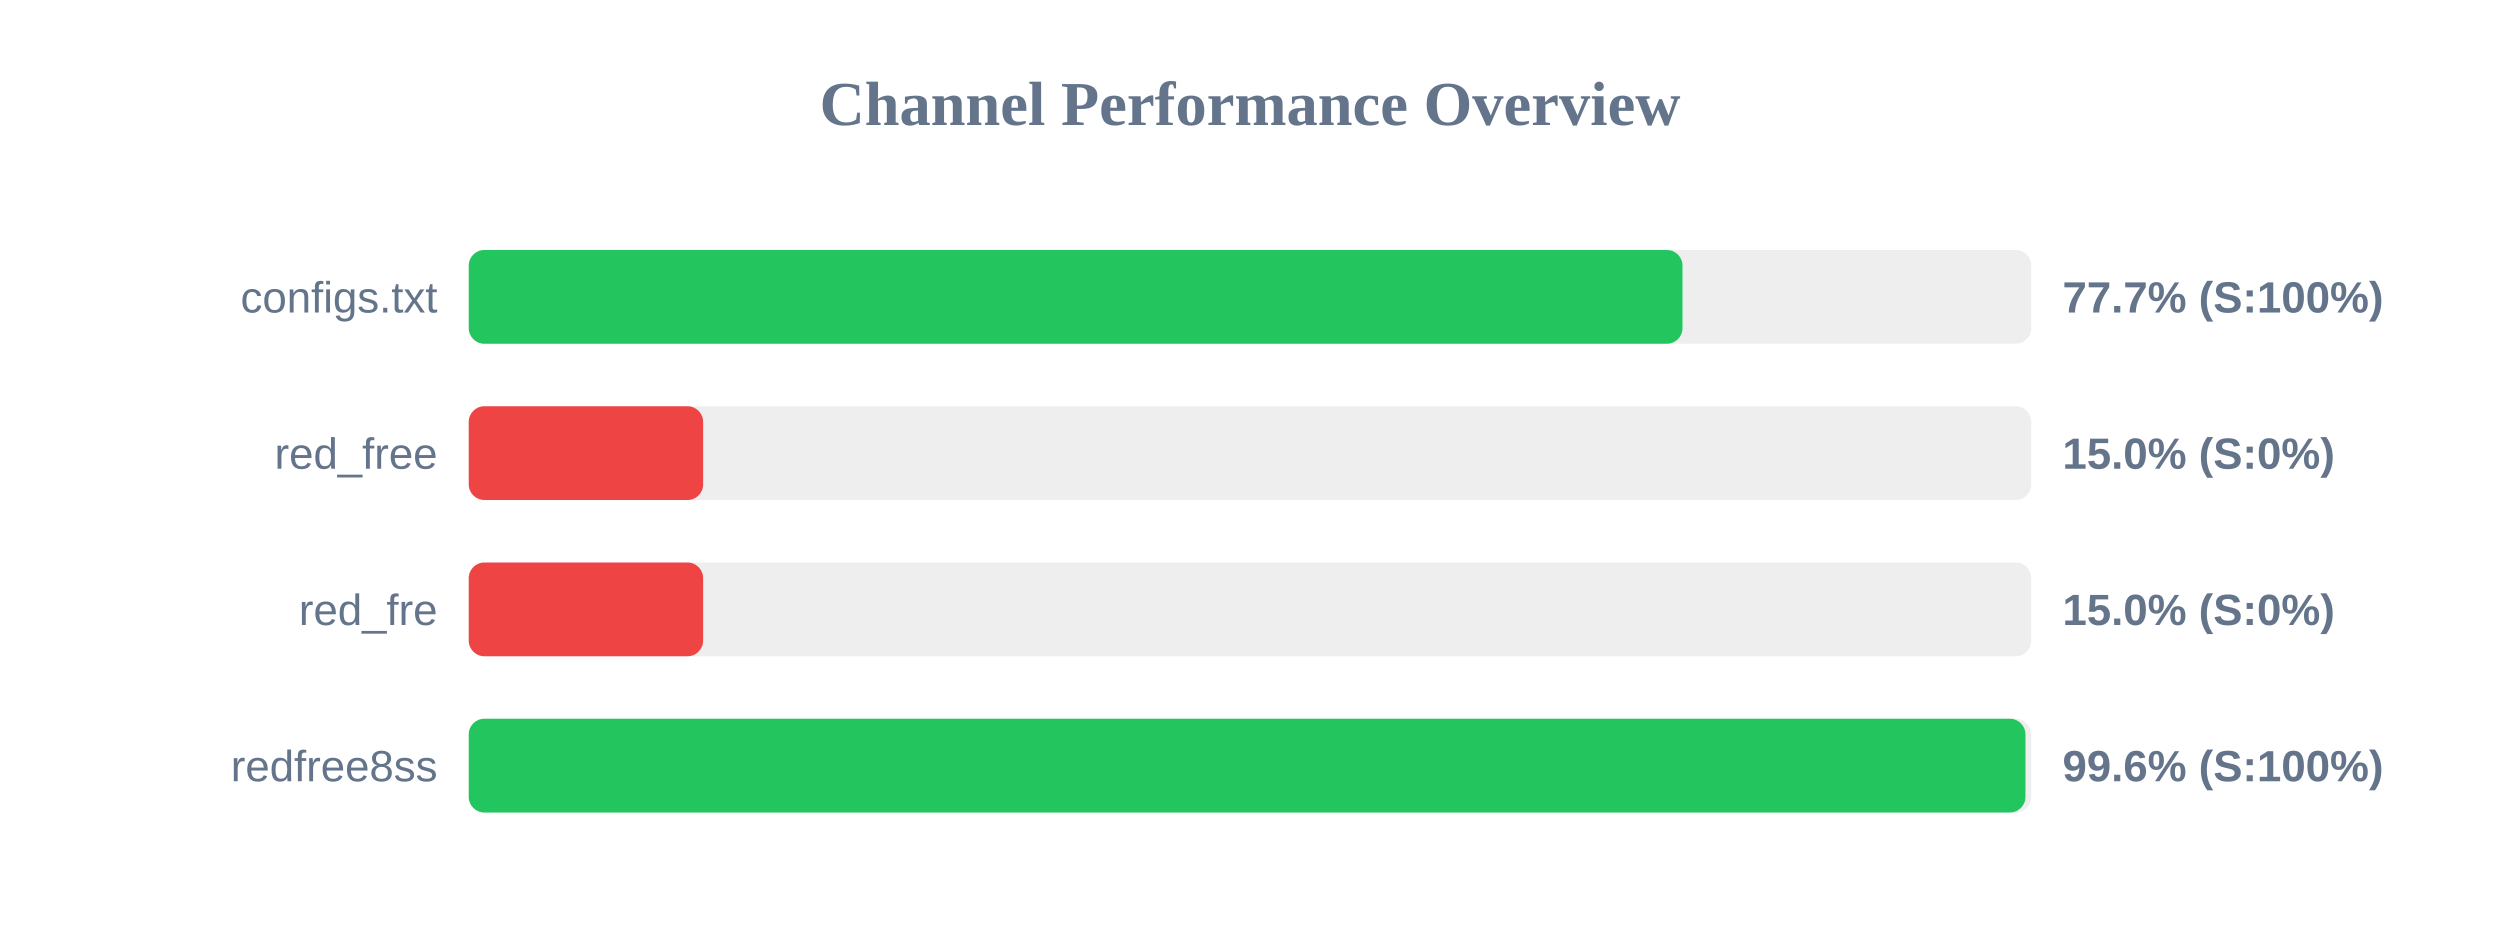
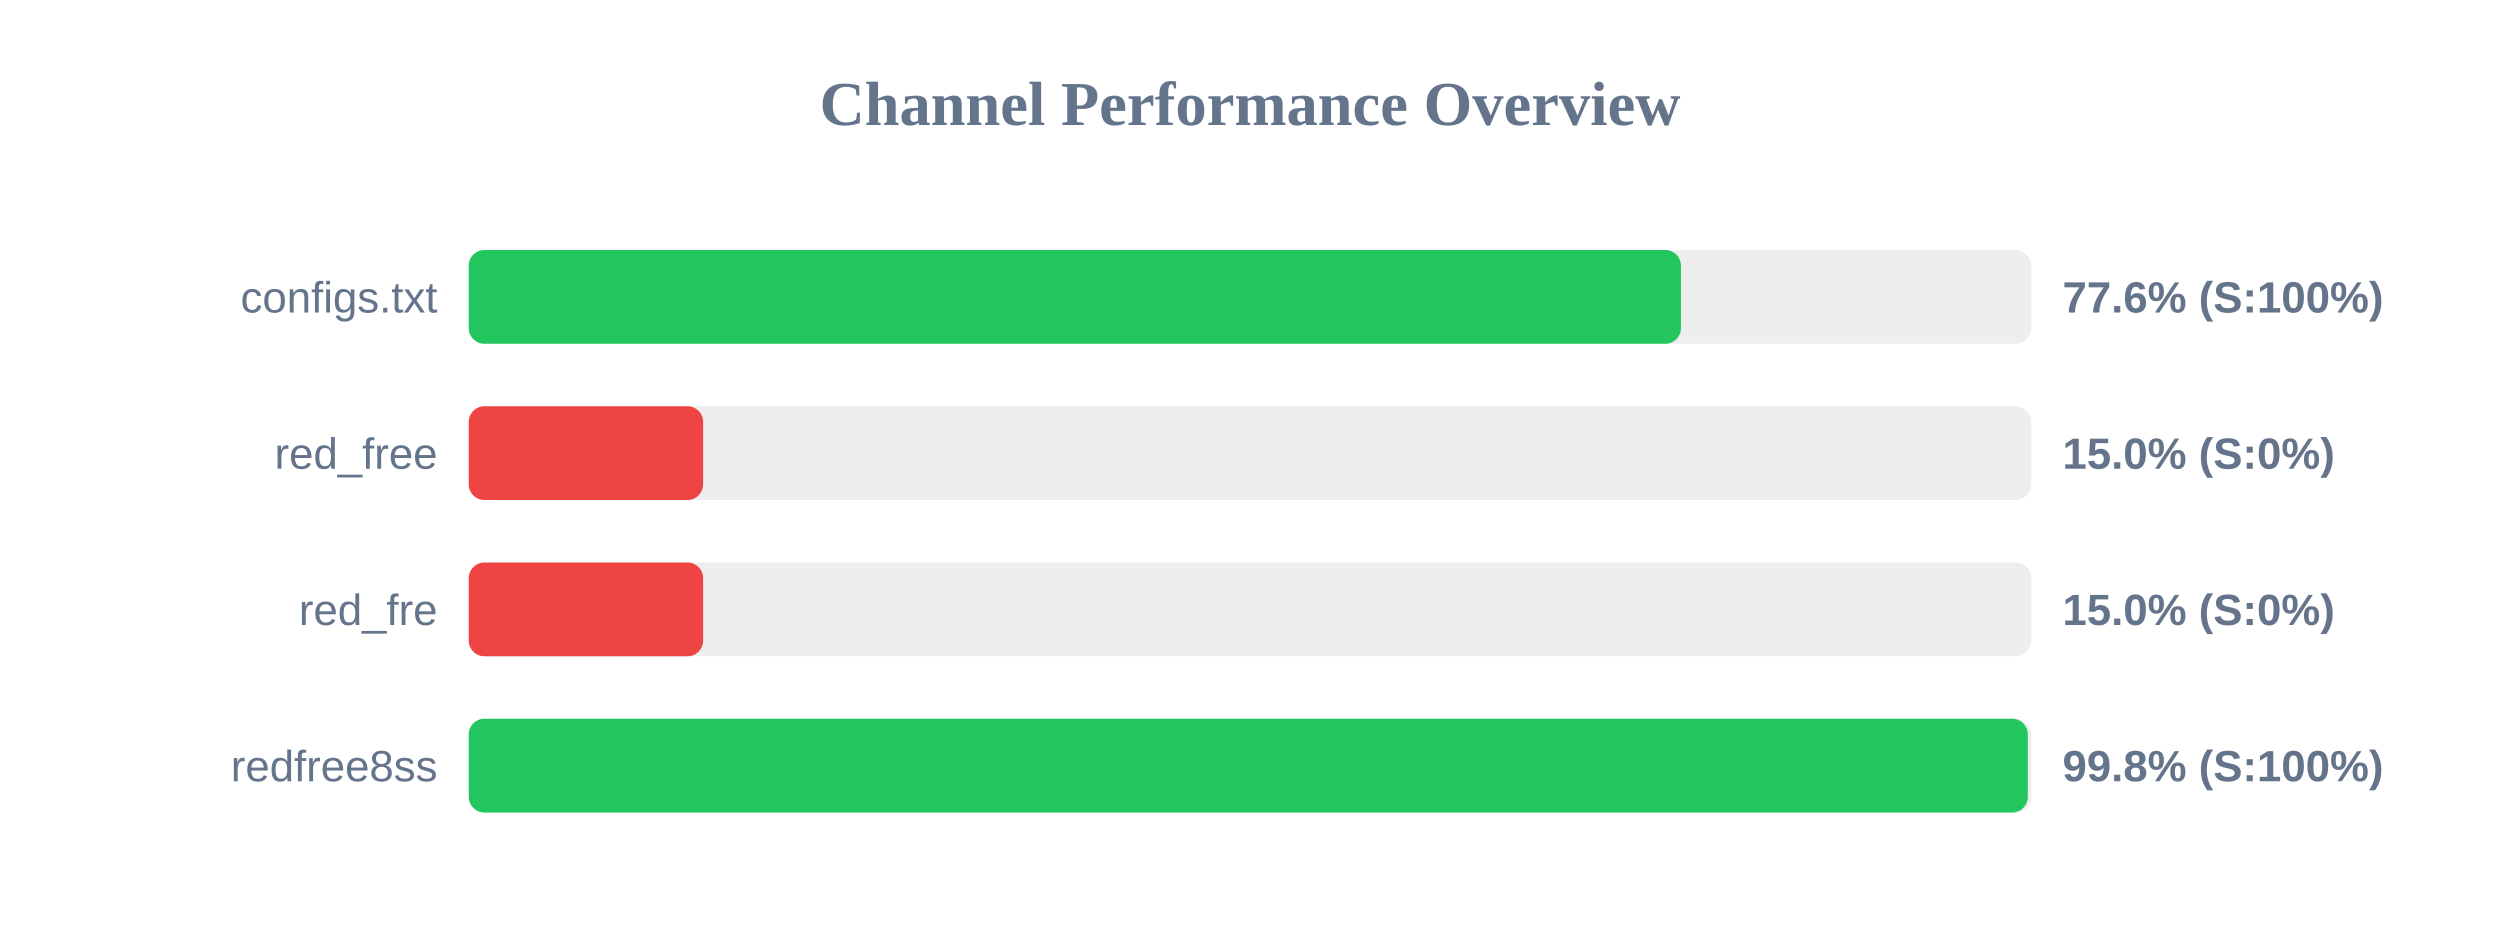
<svg xmlns="http://www.w3.org/2000/svg" width="800" height="300" version="1.1">
  <style>
        .row { font: 14px Arial; fill: #64748b; }
        .score { font: bold 14px Arial; fill: #64748b; }
    </style>
  <text x="400" y="40" text-anchor="middle" font-size="20px" font-weight="bold" fill="#64748b">Channel Performance Overview</text>
  <rect x="150" y="80" width="500" height="30" fill="#eee" rx="5" />
-   <rect x="150" y="80" width="388.4" height="30" fill="#22c55e" rx="5" />
+   <rect x="150" y="80" width="387.9" height="30" fill="#22c55e" rx="5" />
  <text x="140" y="100" text-anchor="end" class="row">configs.txt</text>
-   <text x="660" y="100" text-anchor="start" class="score">77.7% (S:100%)</text>
+   <text x="660" y="100" text-anchor="start" class="score">77.6% (S:100%)</text>
  <rect x="150" y="130" width="500" height="30" fill="#eee" rx="5" />
  <rect x="150" y="130" width="75.0" height="30" fill="#ef4444" rx="5" />
  <text x="140" y="150" text-anchor="end" class="row">red_free</text>
  <text x="660" y="150" text-anchor="start" class="score">15.0% (S:0%)</text>
  <rect x="150" y="180" width="500" height="30" fill="#eee" rx="5" />
  <rect x="150" y="180" width="75.0" height="30" fill="#ef4444" rx="5" />
  <text x="140" y="200" text-anchor="end" class="row">red_fre</text>
  <text x="660" y="200" text-anchor="start" class="score">15.0% (S:0%)</text>
  <rect x="150" y="230" width="500" height="30" fill="#eee" rx="5" />
-   <rect x="150" y="230" width="498.15" height="30" fill="#22c55e" rx="5" />
+   <rect x="150" y="230" width="498.9" height="30" fill="#22c55e" rx="5" />
  <text x="140" y="250" text-anchor="end" class="row">redfree8ss</text>
-   <text x="660" y="250" text-anchor="start" class="score">99.6% (S:100%)</text>
+   <text x="660" y="250" text-anchor="start" class="score">99.8% (S:100%)</text>
</svg>
